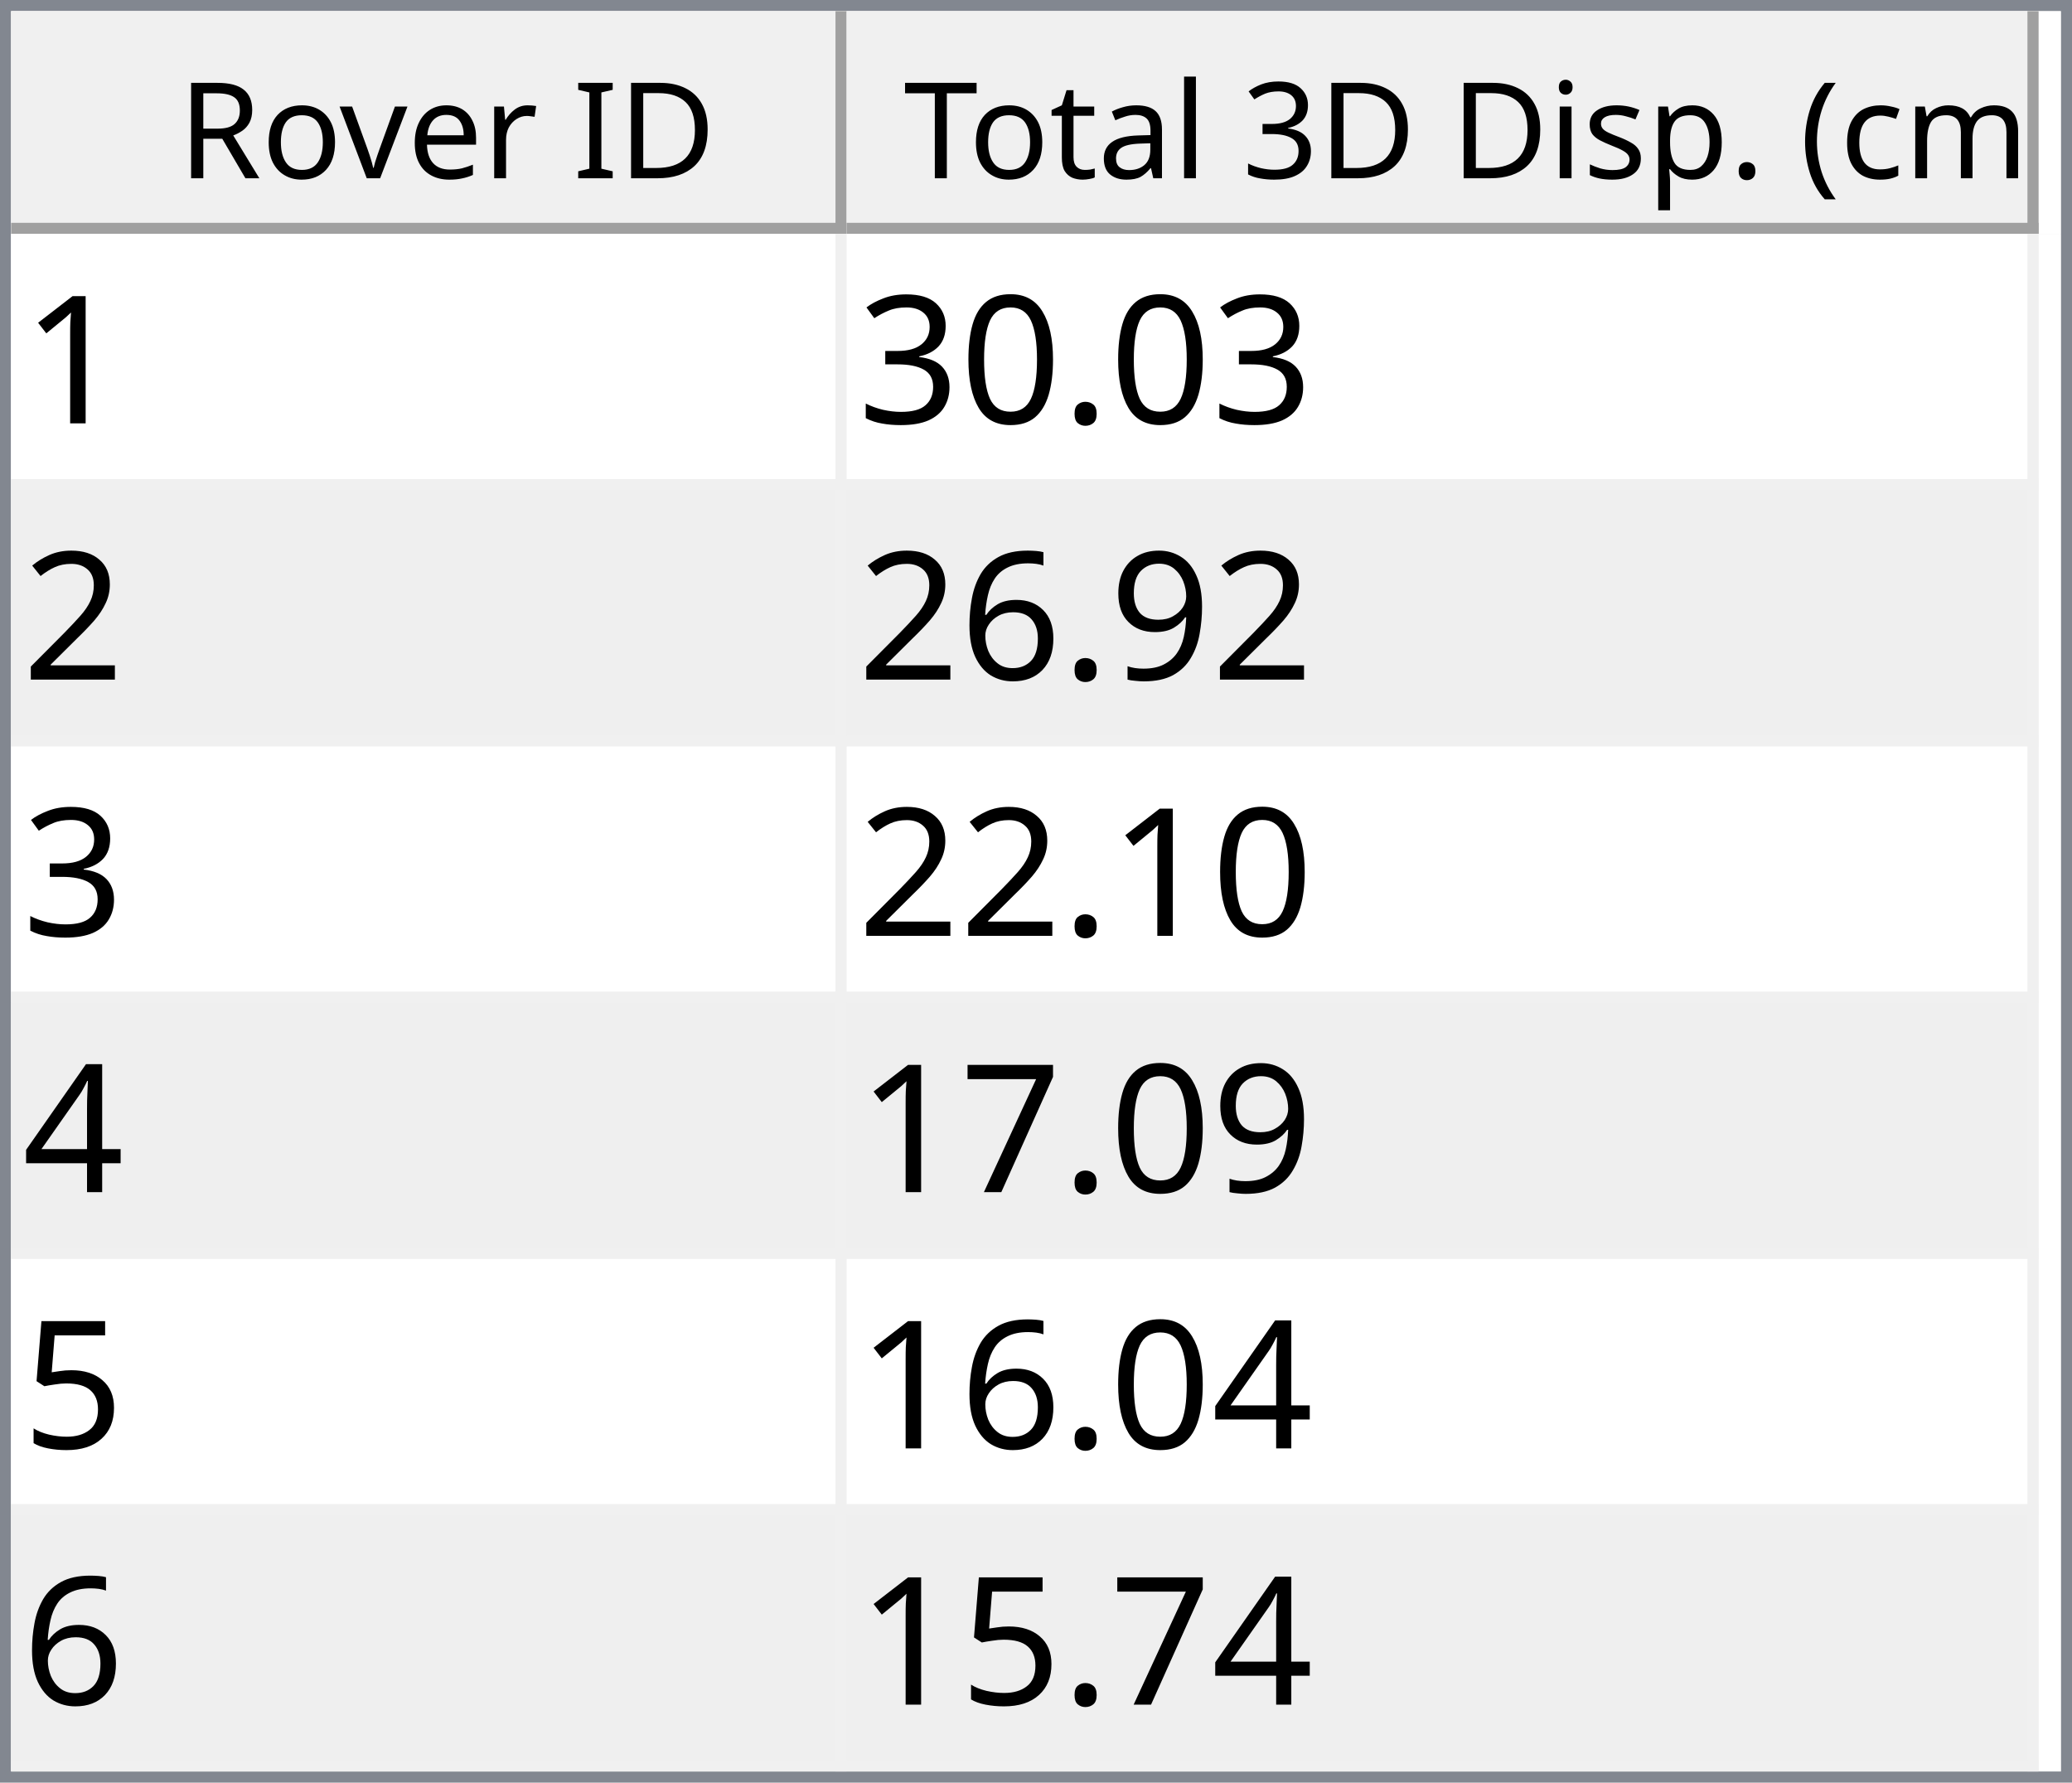
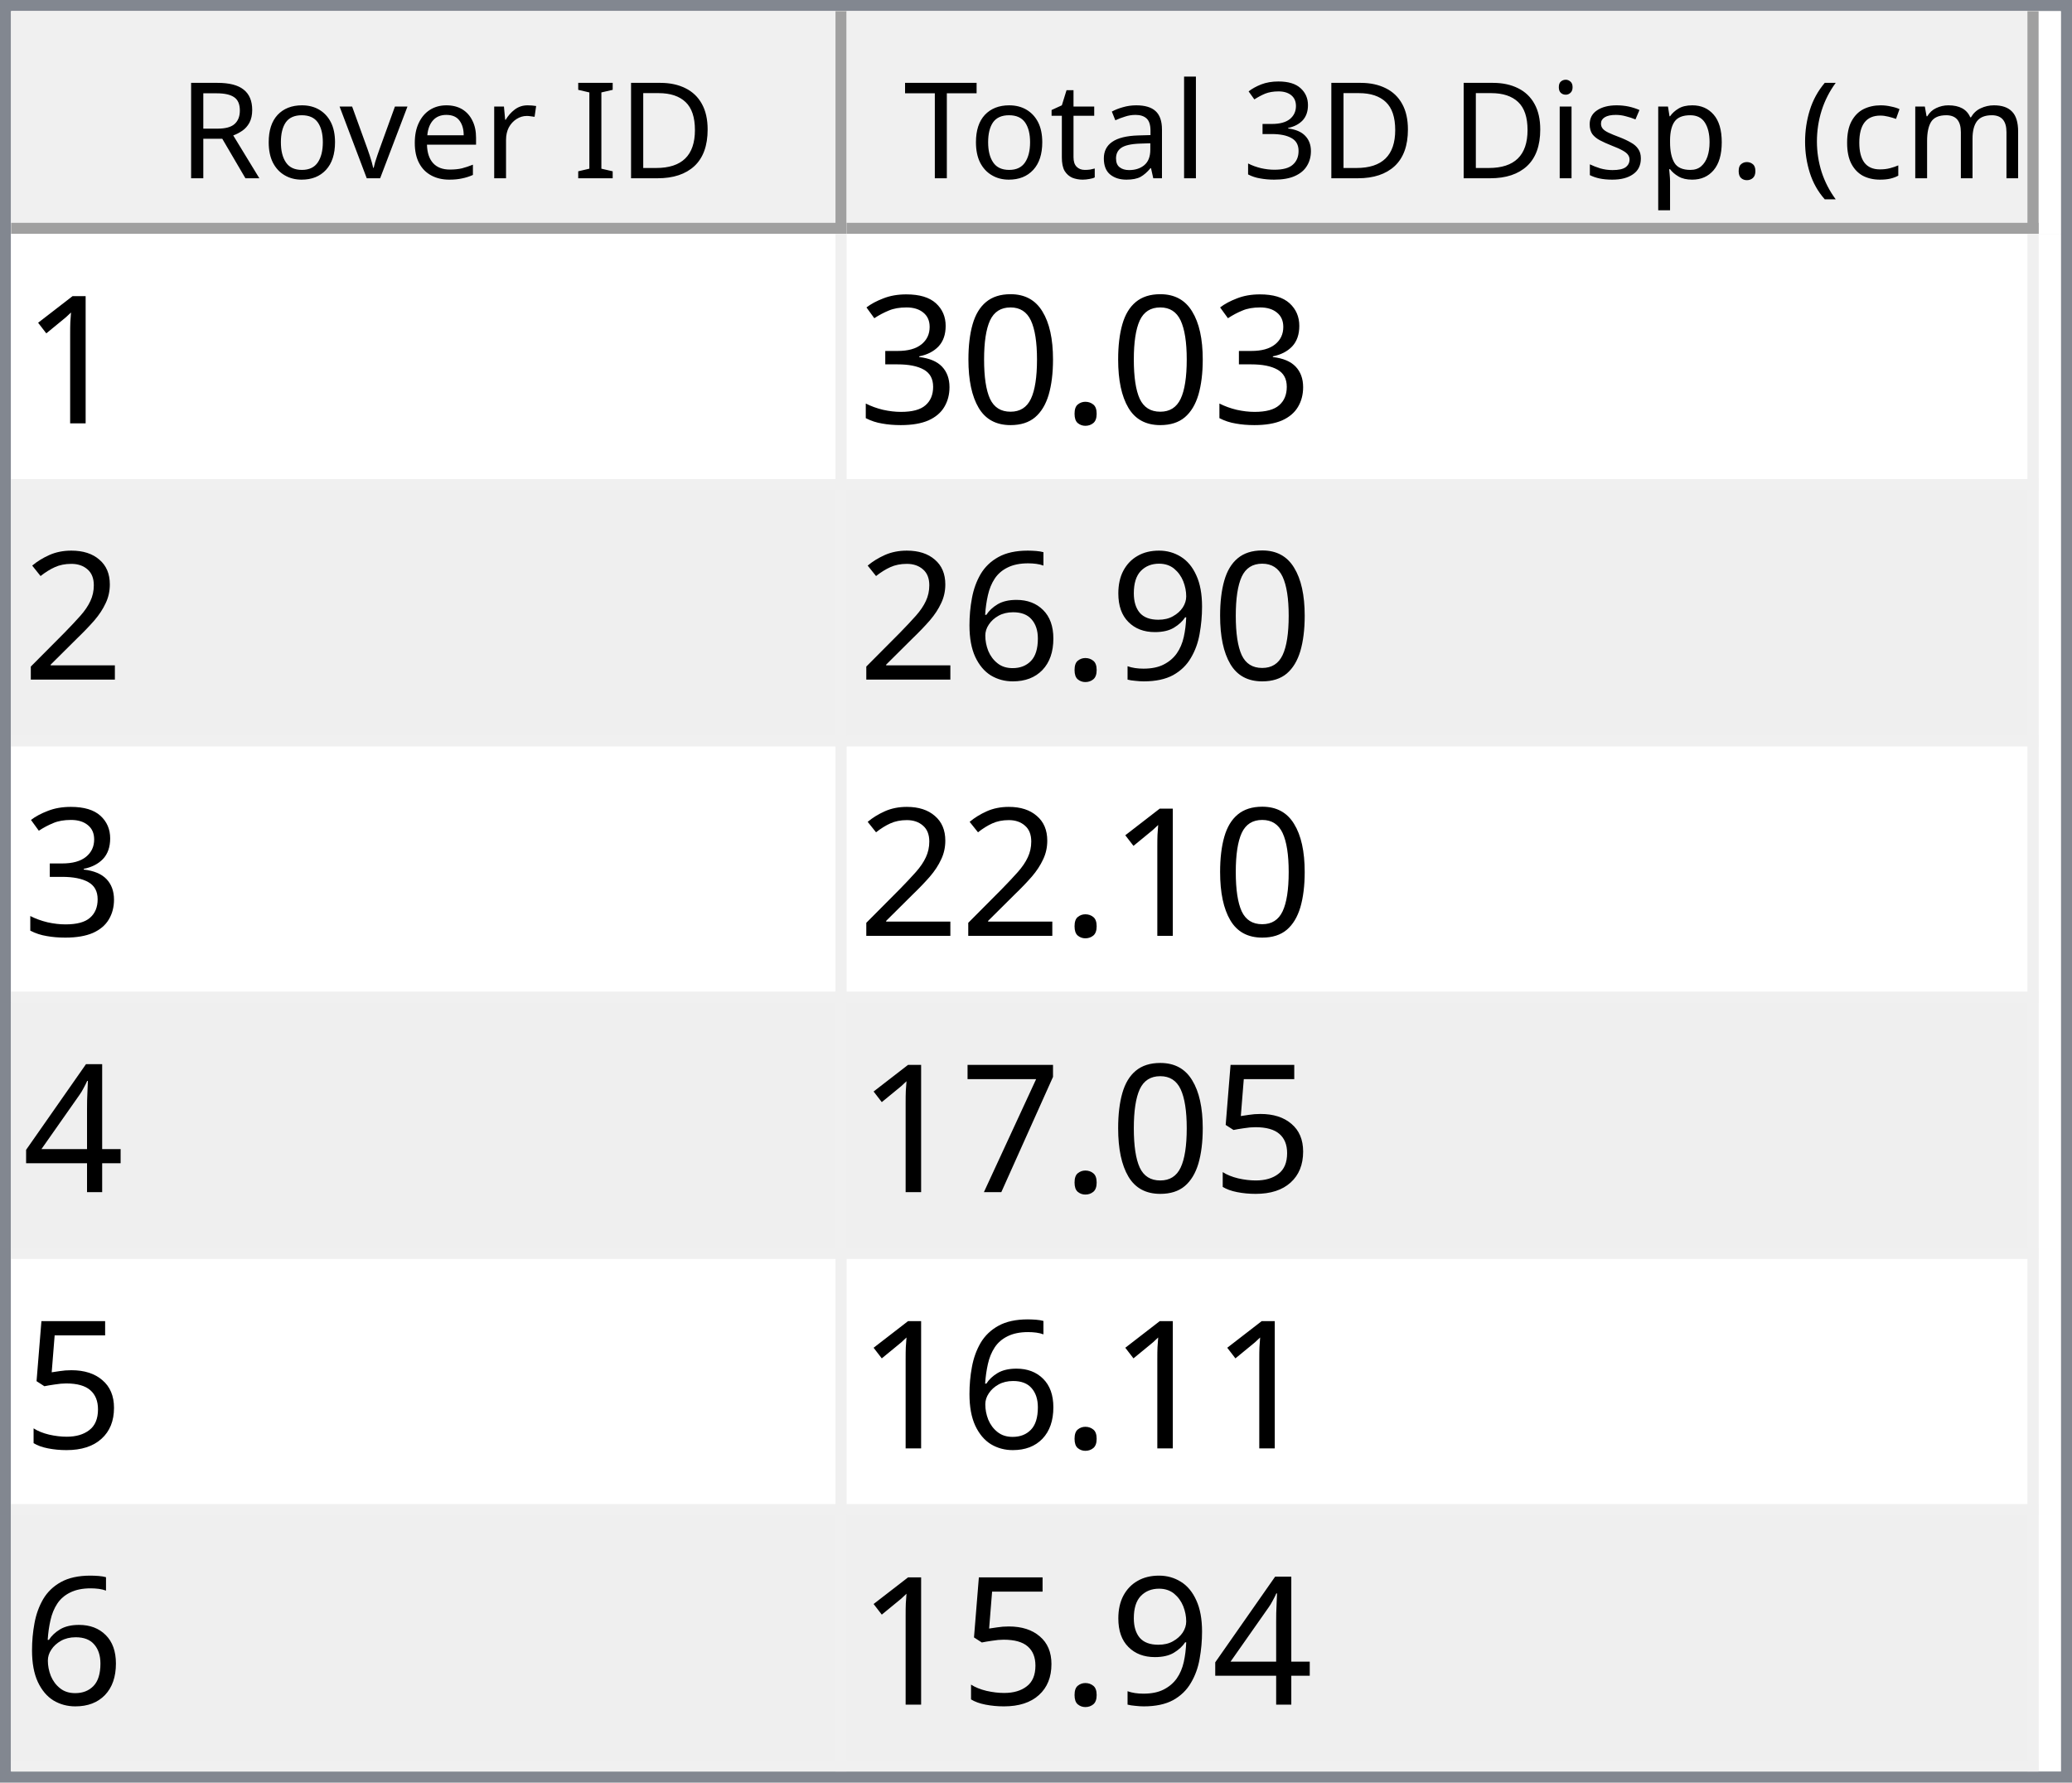
<svg xmlns="http://www.w3.org/2000/svg" style="fill-opacity:1; color-rendering:auto; color-interpolation:auto; text-rendering:auto; stroke:black; stroke-linecap:square; stroke-miterlimit:10; shape-rendering:auto; stroke-opacity:1; fill:black; stroke-dasharray:none; font-weight:normal; stroke-width:1; font-family:'Dialog'; font-style:normal; stroke-linejoin:miter; font-size:12px; stroke-dashoffset:0; image-rendering:auto;" width="186" height="160">
  <defs id="genericDefs" />
  <g>
    <defs id="defs1">
      <clipPath clipPathUnits="userSpaceOnUse" id="clipPath1">
        <path d="M0 0 L186 0 L186 160 L0 160 L0 0 Z" />
      </clipPath>
      <clipPath clipPathUnits="userSpaceOnUse" id="clipPath2">
        <path d="M0 0 L0 160 L186 160 L186 0 Z" />
      </clipPath>
      <clipPath clipPathUnits="userSpaceOnUse" id="clipPath3">
        <path d="M0 0 L0 20 L184 20 L184 0 Z" />
      </clipPath>
      <clipPath clipPathUnits="userSpaceOnUse" id="clipPath4">
        <path d="M0 0 L0 20 L75 20 L75 0 Z" />
      </clipPath>
      <clipPath clipPathUnits="userSpaceOnUse" id="clipPath5">
        <path d="M1 1 L1 19 L74 19 L74 1 Z" />
      </clipPath>
      <clipPath clipPathUnits="userSpaceOnUse" id="clipPath6">
        <path d="M0 0 L0 18 L73 18 L73 0 Z" />
      </clipPath>
      <clipPath clipPathUnits="userSpaceOnUse" id="clipPath7">
        <path d="M-0.5 -0.5 L-0.5 19.5 L74.5 19.5 L74.5 -0.5 Z" />
      </clipPath>
      <clipPath clipPathUnits="userSpaceOnUse" id="clipPath8">
        <path d="M0 0 L0 20 L107 20 L107 0 Z" />
      </clipPath>
      <clipPath clipPathUnits="userSpaceOnUse" id="clipPath9">
        <path d="M1 1 L1 19 L106 19 L106 1 Z" />
      </clipPath>
      <clipPath clipPathUnits="userSpaceOnUse" id="clipPath10">
        <path d="M0 0 L0 18 L105 18 L105 0 Z" />
      </clipPath>
      <clipPath clipPathUnits="userSpaceOnUse" id="clipPath11">
        <path d="M-0.5 -0.5 L-0.5 19.5 L106.5 19.5 L106.5 -0.5 Z" />
      </clipPath>
      <clipPath clipPathUnits="userSpaceOnUse" id="clipPath12">
        <path d="M0 0 L0 138 L184 138 L184 0 Z" />
      </clipPath>
      <clipPath clipPathUnits="userSpaceOnUse" id="clipPath13">
        <path d="M0 0 L0 138 L182 138 L182 0 Z" />
      </clipPath>
      <clipPath clipPathUnits="userSpaceOnUse" id="clipPath14">
        <path d="M-0.5 -0.5 L-0.5 137.5 L181.5 137.5 L181.5 -0.5 Z" />
      </clipPath>
      <clipPath clipPathUnits="userSpaceOnUse" id="clipPath15">
        <path d="M0 0 L0 22 L74 22 L74 0 Z" />
      </clipPath>
      <clipPath clipPathUnits="userSpaceOnUse" id="clipPath16">
        <path d="M0 0 L0 22 L106 22 L106 0 Z" />
      </clipPath>
      <font horiz-adv-x="64.551" id="font1">
        <font-face ascent="107.91" descent="25.098" units-per-em="100" style="font-style:normal; font-family:Segoe UI; font-weight:normal;" />
        <missing-glyph horiz-adv-x="64.551" d="M8.109 0 L8.109 68.266 L56.453 68.266 L56.453 0 L8.109 0 ZM15.328 7.234 L49.219 7.234 L49.219 61.031 L15.328 61.031 L15.328 7.234 Z" />
        <glyph unicode="D" horiz-adv-x="70.117" d="M9.188 0 L9.188 70.016 L28.516 70.016 Q65.531 70.016 65.531 35.891 Q65.531 19.672 55.25 9.836 Q44.969 0 27.734 0 L9.188 0 ZM17.391 62.594 L17.391 7.422 L27.828 7.422 Q41.609 7.422 49.273 14.797 Q56.938 22.172 56.938 35.688 Q56.938 62.594 28.328 62.594 L17.391 62.594 Z" />
        <glyph unicode="I" horiz-adv-x="26.611" d="M17.391 0 L9.188 0 L9.188 70.016 L17.391 70.016 L17.391 0 Z" />
        <glyph unicode=" " horiz-adv-x="27.393" d="" />
        <glyph unicode="r" horiz-adv-x="34.766" d="M34.188 41.891 Q32.078 43.5 28.125 43.5 Q23 43.5 19.555 38.672 Q16.109 33.844 16.109 25.484 L16.109 0 L8.109 0 L8.109 50 L16.109 50 L16.109 39.703 L16.312 39.703 Q18.016 44.969 21.531 47.922 Q25.047 50.875 29.391 50.875 Q32.516 50.875 34.188 50.203 L34.188 41.891 Z" />
        <glyph unicode="e" horiz-adv-x="52.295" d="M48.297 23 L12.984 23 Q13.188 14.656 17.484 10.109 Q21.781 5.562 29.297 5.562 Q37.75 5.562 44.828 11.141 L44.828 3.609 Q38.234 -1.172 27.391 -1.172 Q16.797 -1.172 10.742 5.641 Q4.688 12.453 4.688 24.812 Q4.688 36.469 11.305 43.82 Q17.922 51.172 27.734 51.172 Q37.547 51.172 42.922 44.828 Q48.297 38.484 48.297 27.203 L48.297 23 ZM40.094 29.781 Q40.047 36.719 36.75 40.578 Q33.453 44.438 27.594 44.438 Q21.922 44.438 17.969 40.383 Q14.016 36.328 13.094 29.781 L40.094 29.781 Z" />
        <glyph unicode="v" horiz-adv-x="47.9" d="M47.406 50 L27.484 0 L19.625 0 L0.688 50 L9.469 50 L22.172 13.672 Q23.578 9.672 23.922 6.688 L24.125 6.688 Q24.609 10.453 25.688 13.484 L38.969 50 L47.406 50 Z" />
        <glyph unicode="o" horiz-adv-x="58.594" d="M29 -1.172 Q17.922 -1.172 11.305 5.836 Q4.688 12.844 4.688 24.422 Q4.688 37.016 11.57 44.094 Q18.453 51.172 30.172 51.172 Q41.359 51.172 47.633 44.289 Q53.906 37.406 53.906 25.203 Q53.906 13.234 47.141 6.031 Q40.375 -1.172 29 -1.172 ZM29.594 44.438 Q21.875 44.438 17.383 39.188 Q12.891 33.938 12.891 24.703 Q12.891 15.828 17.43 10.695 Q21.969 5.562 29.594 5.562 Q37.359 5.562 41.531 10.594 Q45.703 15.625 45.703 24.906 Q45.703 34.281 41.531 39.359 Q37.359 44.438 29.594 44.438 Z" />
        <glyph unicode="R" horiz-adv-x="59.814" d="M59.375 0 L49.609 0 L37.891 19.625 Q36.281 22.359 34.766 24.289 Q33.25 26.219 31.664 27.438 Q30.078 28.656 28.25 29.219 Q26.422 29.781 24.125 29.781 L17.391 29.781 L17.391 0 L9.188 0 L9.188 70.016 L30.078 70.016 Q34.672 70.016 38.555 68.867 Q42.438 67.719 45.289 65.375 Q48.141 63.031 49.758 59.547 Q51.375 56.062 51.375 51.375 Q51.375 47.703 50.273 44.656 Q49.172 41.609 47.148 39.211 Q45.125 36.812 42.266 35.133 Q39.406 33.453 35.844 32.516 L35.844 32.328 Q37.594 31.547 38.891 30.547 Q40.188 29.547 41.359 28.18 Q42.531 26.812 43.68 25.078 Q44.828 23.344 46.234 21.047 L59.375 0 ZM17.391 62.594 L17.391 37.203 L28.516 37.203 Q31.594 37.203 34.203 38.133 Q36.812 39.062 38.719 40.797 Q40.625 42.531 41.703 45.047 Q42.781 47.562 42.781 50.688 Q42.781 56.297 39.141 59.445 Q35.5 62.594 28.609 62.594 L17.391 62.594 Z" />
        <glyph unicode=")" horiz-adv-x="30.176" d="M8.297 -15.922 L1.172 -15.922 Q16.406 2.344 16.406 26.812 Q16.406 51.469 1.078 70.016 L8.297 70.016 Q23.531 52.156 23.531 26.703 Q23.531 1.375 8.297 -15.922 Z" />
        <glyph unicode="m" horiz-adv-x="86.133" d="M79.109 0 L71.094 0 L71.094 28.719 Q71.094 37.016 68.531 40.727 Q65.969 44.438 59.906 44.438 Q54.781 44.438 51.195 39.75 Q47.609 35.062 47.609 28.516 L47.609 0 L39.594 0 L39.594 29.688 Q39.594 44.438 28.219 44.438 Q22.953 44.438 19.531 40.016 Q16.109 35.594 16.109 28.516 L16.109 0 L8.109 0 L8.109 50 L16.109 50 L16.109 42.094 L16.312 42.094 Q21.625 51.172 31.844 51.172 Q36.969 51.172 40.773 48.312 Q44.578 45.453 46 40.828 Q51.562 51.172 62.594 51.172 Q79.109 51.172 79.109 30.812 L79.109 0 Z" />
        <glyph unicode="c" horiz-adv-x="46.191" d="M42.188 2.297 Q36.422 -1.172 28.516 -1.172 Q17.828 -1.172 11.258 5.789 Q4.688 12.75 4.688 23.828 Q4.688 36.188 11.766 43.68 Q18.844 51.172 30.672 51.172 Q37.25 51.172 42.281 48.734 L42.281 40.531 Q36.719 44.438 30.375 44.438 Q22.703 44.438 17.797 38.945 Q12.891 33.453 12.891 24.516 Q12.891 15.719 17.508 10.641 Q22.125 5.562 29.891 5.562 Q36.422 5.562 42.188 9.906 L42.188 2.297 Z" />
        <glyph unicode="(" horiz-adv-x="30.176" d="M29.109 -15.922 L21.969 -15.922 Q6.844 1.375 6.844 26.703 Q6.844 52.156 21.969 70.016 L29.203 70.016 Q13.875 51.469 13.875 26.812 Q13.875 2.344 29.109 -15.922 Z" />
        <glyph unicode="." horiz-adv-x="21.68" d="M10.891 -1.078 Q8.641 -1.078 7.055 0.539 Q5.469 2.156 5.469 4.391 Q5.469 6.641 7.055 8.273 Q8.641 9.906 10.891 9.906 Q13.188 9.906 14.797 8.273 Q16.406 6.641 16.406 4.391 Q16.406 2.156 14.797 0.539 Q13.188 -1.078 10.891 -1.078 Z" />
        <glyph unicode="p" horiz-adv-x="58.789" d="M16.312 7.234 L16.109 7.234 L16.109 -23 L8.109 -23 L8.109 50 L16.109 50 L16.109 41.219 L16.312 41.219 Q22.219 51.172 33.594 51.172 Q43.266 51.172 48.688 44.461 Q54.109 37.75 54.109 26.469 Q54.109 13.922 48 6.375 Q41.891 -1.172 31.297 -1.172 Q21.578 -1.172 16.312 7.234 ZM16.109 27.391 L16.109 20.406 Q16.109 14.203 20.141 9.883 Q24.172 5.562 30.375 5.562 Q37.641 5.562 41.773 11.133 Q45.906 16.703 45.906 26.609 Q45.906 34.969 42.047 39.703 Q38.188 44.438 31.594 44.438 Q24.609 44.438 20.359 39.578 Q16.109 34.719 16.109 27.391 Z" />
        <glyph unicode="s" horiz-adv-x="42.432" d="M5.078 1.812 L5.078 10.406 Q11.625 5.562 19.484 5.562 Q30.031 5.562 30.031 12.594 Q30.031 14.594 29.125 15.992 Q28.219 17.391 26.68 18.461 Q25.141 19.531 23.07 20.383 Q21 21.234 18.609 22.172 Q15.281 23.484 12.766 24.828 Q10.25 26.172 8.57 27.859 Q6.891 29.547 6.031 31.695 Q5.172 33.844 5.172 36.719 Q5.172 40.234 6.789 42.945 Q8.406 45.656 11.086 47.484 Q13.766 49.312 17.211 50.242 Q20.656 51.172 24.312 51.172 Q30.812 51.172 35.938 48.922 L35.938 40.828 Q30.422 44.438 23.25 44.438 Q21 44.438 19.195 43.922 Q17.391 43.406 16.094 42.477 Q14.797 41.547 14.086 40.258 Q13.375 38.969 13.375 37.406 Q13.375 35.453 14.086 34.133 Q14.797 32.812 16.164 31.789 Q17.531 30.766 19.484 29.938 Q21.438 29.109 23.922 28.125 Q27.25 26.859 29.883 25.516 Q32.516 24.172 34.375 22.484 Q36.234 20.797 37.234 18.602 Q38.234 16.406 38.234 13.375 Q38.234 9.672 36.602 6.938 Q34.969 4.203 32.234 2.398 Q29.5 0.594 25.93 -0.289 Q22.359 -1.172 18.453 -1.172 Q10.75 -1.172 5.078 1.812 Z" />
        <glyph unicode="i" horiz-adv-x="24.219" d="M12.203 62.703 Q10.062 62.703 8.547 64.164 Q7.031 65.625 7.031 67.875 Q7.031 70.125 8.547 71.609 Q10.062 73.094 12.203 73.094 Q14.406 73.094 15.945 71.609 Q17.484 70.125 17.484 67.875 Q17.484 65.719 15.945 64.211 Q14.406 62.703 12.203 62.703 ZM16.109 0 L8.109 0 L8.109 50 L16.109 50 L16.109 0 Z" />
        <glyph unicode="3" horiz-adv-x="53.906" d="M46.531 19.828 Q46.531 15.094 44.75 11.211 Q42.969 7.328 39.719 4.57 Q36.469 1.812 31.93 0.297 Q27.391 -1.219 21.922 -1.219 Q11.922 -1.219 6 2.594 L6 11.188 Q13.094 5.609 22.219 5.609 Q25.875 5.609 28.828 6.539 Q31.781 7.469 33.906 9.227 Q36.031 10.984 37.18 13.477 Q38.328 15.969 38.328 19.094 Q38.328 32.812 18.797 32.812 L12.984 32.812 L12.984 39.594 L18.5 39.594 Q35.797 39.594 35.797 52.484 Q35.797 64.406 22.609 64.406 Q15.188 64.406 8.688 59.422 L8.688 67.188 Q15.375 71.188 24.609 71.188 Q29 71.188 32.57 69.969 Q36.141 68.75 38.68 66.555 Q41.219 64.359 42.609 61.281 Q44 58.203 44 54.5 Q44 40.672 30.031 36.719 L30.031 36.531 Q33.594 36.141 36.625 34.797 Q39.656 33.453 41.852 31.305 Q44.047 29.156 45.289 26.25 Q46.531 23.344 46.531 19.828 Z" />
        <glyph unicode="l" horiz-adv-x="24.219" d="M16.109 0 L8.109 0 L8.109 74.031 L16.109 74.031 L16.109 0 Z" />
        <glyph unicode="a" horiz-adv-x="50.879" d="M43.891 0 L35.891 0 L35.891 7.812 L35.688 7.812 Q30.469 -1.172 20.312 -1.172 Q12.844 -1.172 8.617 2.781 Q4.391 6.734 4.391 13.281 Q4.391 27.297 20.906 29.594 L35.891 31.688 Q35.891 44.438 25.594 44.438 Q16.547 44.438 9.281 38.281 L9.281 46.484 Q16.656 51.172 26.266 51.172 Q43.891 51.172 43.891 32.516 L43.891 0 ZM35.891 25.297 L23.828 23.641 Q18.266 22.859 15.43 20.875 Q12.594 18.891 12.594 13.875 Q12.594 10.203 15.211 7.883 Q17.828 5.562 22.172 5.562 Q28.125 5.562 32.008 9.742 Q35.891 13.922 35.891 20.312 L35.891 25.297 Z" />
        <glyph unicode="t" horiz-adv-x="33.887" d="M31.297 0.484 Q28.469 -1.078 23.828 -1.078 Q10.688 -1.078 10.688 13.578 L10.688 43.172 L2.094 43.172 L2.094 50 L10.688 50 L10.688 62.203 L18.703 64.797 L18.703 50 L31.297 50 L31.297 43.172 L18.703 43.172 L18.703 14.984 Q18.703 9.969 20.414 7.82 Q22.125 5.672 26.078 5.672 Q29.109 5.672 31.297 7.328 L31.297 0.484 Z" />
        <glyph unicode="T" horiz-adv-x="52.393" d="M50.594 62.594 L30.375 62.594 L30.375 0 L22.172 0 L22.172 62.594 L2 62.594 L2 70.016 L50.594 70.016 L50.594 62.594 Z" />
      </font>
      <font horiz-adv-x="75.0" id="font2">
        <font-face ascent="100.537" descent="21.973" units-per-em="100" style="font-style:normal; font-family:sans-serif; font-weight:normal;" />
        <missing-glyph horiz-adv-x="75.0" d="M12.5 0 L12.5 62.5 L62.5 62.5 L62.5 0 L12.5 0 ZM14.062 1.562 L60.938 1.562 L60.938 60.938 L14.062 60.938 L14.062 1.562 Z" />
        <glyph unicode="1" horiz-adv-x="55.615" d="M37.25 0 L28.469 0 L28.469 56 Q25.297 52.984 20.141 49.953 Q14.984 46.922 10.891 45.406 L10.891 53.906 Q18.266 57.375 23.781 62.305 Q29.297 67.234 31.594 71.875 L37.25 71.875 L37.25 0 Z" />
        <glyph unicode="." horiz-adv-x="27.783" d="M9.078 0 L9.078 10.016 L19.094 10.016 L19.094 0 L9.078 0 Z" />
        <glyph unicode="0" horiz-adv-x="55.615" d="M4.156 35.297 Q4.156 48 6.766 55.742 Q9.375 63.484 14.523 67.68 Q19.672 71.875 27.484 71.875 Q33.25 71.875 37.594 69.555 Q41.938 67.234 44.773 62.867 Q47.609 58.5 49.219 52.227 Q50.828 45.953 50.828 35.297 Q50.828 22.703 48.242 14.969 Q45.656 7.234 40.508 3.008 Q35.359 -1.219 27.484 -1.219 Q17.141 -1.219 11.234 6.203 Q4.156 15.141 4.156 35.297 ZM13.188 35.297 Q13.188 17.672 17.312 11.836 Q21.438 6 27.484 6 Q33.547 6 37.672 11.859 Q41.797 17.719 41.797 35.297 Q41.797 52.984 37.672 58.789 Q33.547 64.594 27.391 64.594 Q21.344 64.594 17.719 59.469 Q13.188 52.938 13.188 35.297 Z" />
        <glyph unicode="3" horiz-adv-x="55.615" d="M4.203 18.891 L12.984 20.062 Q14.5 12.594 18.141 9.297 Q21.781 6 27 6 Q33.203 6 37.477 10.297 Q41.75 14.594 41.75 20.953 Q41.75 27 37.797 30.93 Q33.844 34.859 27.734 34.859 Q25.25 34.859 21.531 33.891 L22.516 41.609 Q23.391 41.5 23.922 41.5 Q29.547 41.5 34.039 44.43 Q38.531 47.359 38.531 53.469 Q38.531 58.297 35.258 61.477 Q31.984 64.656 26.812 64.656 Q21.688 64.656 18.266 61.43 Q14.844 58.203 13.875 51.766 L5.078 53.328 Q6.688 62.156 12.398 67.016 Q18.109 71.875 26.609 71.875 Q32.469 71.875 37.398 69.359 Q42.328 66.844 44.945 62.5 Q47.562 58.156 47.562 53.266 Q47.562 48.641 45.07 44.828 Q42.578 41.016 37.703 38.766 Q44.047 37.312 47.562 32.695 Q51.078 28.078 51.078 21.141 Q51.078 11.766 44.242 5.25 Q37.406 -1.266 26.953 -1.266 Q17.531 -1.266 11.305 4.352 Q5.078 9.969 4.203 18.891 Z" />
        <glyph unicode="2" horiz-adv-x="55.615" d="M50.344 8.453 L50.344 0 L3.031 0 Q2.938 3.172 4.047 6.109 Q5.859 10.938 9.836 15.625 Q13.812 20.312 21.344 26.469 Q33.016 36.031 37.117 41.625 Q41.219 47.219 41.219 52.203 Q41.219 57.422 37.477 61.008 Q33.734 64.594 27.734 64.594 Q21.391 64.594 17.578 60.789 Q13.766 56.984 13.719 50.25 L4.688 51.172 Q5.609 61.281 11.664 66.578 Q17.719 71.875 27.938 71.875 Q38.234 71.875 44.242 66.164 Q50.25 60.453 50.25 52 Q50.25 47.703 48.492 43.555 Q46.734 39.406 42.656 34.812 Q38.578 30.219 29.109 22.219 Q21.188 15.578 18.945 13.211 Q16.703 10.844 15.234 8.453 L50.344 8.453 Z" />
        <glyph unicode="9" horiz-adv-x="55.615" d="M5.469 16.547 L13.922 17.328 Q14.984 11.375 18.016 8.688 Q21.047 6 25.781 6 Q29.828 6 32.883 7.859 Q35.938 9.719 37.891 12.82 Q39.844 15.922 41.164 21.195 Q42.484 26.469 42.484 31.938 Q42.484 32.516 42.438 33.688 Q39.797 29.5 35.234 26.883 Q30.672 24.266 25.344 24.266 Q16.453 24.266 10.305 30.711 Q4.156 37.156 4.156 47.703 Q4.156 58.594 10.578 65.234 Q17 71.875 26.656 71.875 Q33.641 71.875 39.43 68.117 Q45.219 64.359 48.219 57.398 Q51.219 50.438 51.219 37.25 Q51.219 23.531 48.242 15.406 Q45.266 7.281 39.383 3.031 Q33.5 -1.219 25.594 -1.219 Q17.188 -1.219 11.867 3.445 Q6.547 8.109 5.469 16.547 ZM41.453 48.141 Q41.453 55.719 37.43 60.156 Q33.406 64.594 27.734 64.594 Q21.875 64.594 17.531 59.812 Q13.188 55.031 13.188 47.406 Q13.188 40.578 17.312 36.305 Q21.438 32.031 27.484 32.031 Q33.594 32.031 37.523 36.305 Q41.453 40.578 41.453 48.141 Z" />
        <glyph unicode="6" horiz-adv-x="55.615" d="M49.75 54.047 L41.016 53.375 Q39.844 58.547 37.703 60.891 Q34.125 64.656 28.906 64.656 Q24.703 64.656 21.531 62.312 Q17.391 59.281 14.992 53.469 Q12.594 47.656 12.5 36.922 Q15.672 41.75 20.266 44.094 Q24.859 46.438 29.891 46.438 Q38.672 46.438 44.852 39.969 Q51.031 33.5 51.031 23.25 Q51.031 16.5 48.125 10.719 Q45.219 4.938 40.141 1.859 Q35.062 -1.219 28.609 -1.219 Q17.625 -1.219 10.695 6.859 Q3.766 14.938 3.766 33.5 Q3.766 54.25 11.422 63.672 Q18.109 71.875 29.438 71.875 Q37.891 71.875 43.289 67.141 Q48.688 62.406 49.75 54.047 ZM13.875 23.188 Q13.875 18.656 15.797 14.508 Q17.719 10.359 21.188 8.18 Q24.656 6 28.469 6 Q34.031 6 38.039 10.492 Q42.047 14.984 42.047 22.703 Q42.047 30.125 38.086 34.398 Q34.125 38.672 28.125 38.672 Q22.172 38.672 18.023 34.398 Q13.875 30.125 13.875 23.188 Z" />
        <glyph unicode="4" horiz-adv-x="55.615" d="M32.328 0 L32.328 17.141 L1.266 17.141 L1.266 25.203 L33.938 71.578 L41.109 71.578 L41.109 25.203 L50.781 25.203 L50.781 17.141 L41.109 17.141 L41.109 0 L32.328 0 ZM32.328 25.203 L32.328 57.469 L9.906 25.203 L32.328 25.203 Z" />
+         <glyph unicode="5" horiz-adv-x="55.615" d="M4.156 18.75 L13.375 19.531 Q14.406 12.797 18.141 9.398 Q21.875 6 27.156 6 Q33.5 6 37.891 10.789 Q42.281 15.578 42.281 23.484 Q42.281 31 38.062 35.352 Q33.844 39.703 27 39.703 Q22.75 39.703 19.336 37.773 Q15.922 35.844 13.969 32.766 L5.719 33.844 L12.641 70.609 L48.25 70.609 L48.25 62.203 L19.672 62.203 L15.828 42.969 Q22.266 47.469 29.344 47.469 Q38.719 47.469 45.164 40.969 Q51.609 34.469 51.609 24.266 Q51.609 14.547 45.953 7.469 Q39.062 -1.219 27.156 -1.219 Q17.391 -1.219 11.211 4.25 Q5.031 9.719 4.156 18.75 Z" />
        <glyph unicode="7" horiz-adv-x="55.615" d="M4.734 62.203 L4.734 70.656 L51.078 70.656 L51.078 63.812 Q44.234 56.547 37.523 44.484 Q30.812 32.422 27.156 19.672 Q24.516 10.688 23.781 0 L14.75 0 Q14.891 8.453 18.062 20.414 Q21.234 32.375 27.172 43.484 Q33.109 54.594 39.797 62.203 L4.734 62.203 Z" />
-         <glyph unicode="5" horiz-adv-x="55.615" d="M4.156 18.75 L13.375 19.531 Q14.406 12.797 18.141 9.398 Q21.875 6 27.156 6 Q33.5 6 37.891 10.789 Q42.281 15.578 42.281 23.484 Q42.281 31 38.062 35.352 Q33.844 39.703 27 39.703 Q22.75 39.703 19.336 37.773 Q15.922 35.844 13.969 32.766 L5.719 33.844 L12.641 70.609 L48.25 70.609 L48.25 62.203 L19.672 62.203 L15.828 42.969 Q22.266 47.469 29.344 47.469 Q38.719 47.469 45.164 40.969 Q51.609 34.469 51.609 24.266 Q51.609 14.547 45.953 7.469 Q39.062 -1.219 27.156 -1.219 Q17.391 -1.219 11.211 4.25 Q5.031 9.719 4.156 18.75 Z" />
      </font>
    </defs>
    <g style="fill:white; stroke:white;">
      <rect x="0" y="0" width="186" style="clip-path:url(#clipPath1); stroke:none;" height="160" />
    </g>
    <g style="fill:white; text-rendering:optimizeSpeed; color-rendering:optimizeSpeed; image-rendering:optimizeSpeed; shape-rendering:crispEdges; stroke:white; color-interpolation:sRGB;">
      <rect x="0" width="186" height="160" y="0" style="stroke:none;" />
      <path style="stroke:none;" d="M0 160 L186 160 L186 0 L0 0 Z" />
    </g>
    <g style="fill:rgb(240,240,240); font-family:'Segoe UI'; stroke:rgb(240,240,240);">
      <rect x="0" y="0" width="186" style="clip-path:url(#clipPath2); stroke:none;" height="160" />
    </g>
    <g style="fill:rgb(130,135,144); font-family:'Segoe UI'; stroke:rgb(130,135,144);">
      <path d="M0 0 L186 0 L186 160 L0 160 L0 0 ZM1 1 L185 1 L185 159 L1 159 L1 1 Z" style="fill-rule:evenodd; clip-path:url(#clipPath2); stroke:none;" />
    </g>
    <g style="fill:white; font-family:'Segoe UI'; stroke:white;" transform="translate(1,1)">
      <rect x="0" y="0" width="184" style="clip-path:url(#clipPath3); stroke:none;" height="20" />
    </g>
    <g style="fill:rgb(240,240,240); font-family:'Segoe UI'; stroke:rgb(240,240,240);" transform="translate(1,1)">
      <rect x="0" y="0" width="75" style="clip-path:url(#clipPath4); stroke:none;" height="20" />
    </g>
    <g style="font-family:'Segoe UI';" transform="translate(2,2)">
      <text x="14" xml:space="preserve" y="14" style="clip-path:url(#clipPath6); stroke:none;">Rover ID</text>
    </g>
    <g style="fill:rgb(160,160,160); font-family:'Segoe UI'; stroke:rgb(160,160,160); stroke-linejoin:bevel;" transform="translate(1.5,1.5)">
      <line x1="74" x2="74" y1="0" style="fill:none; clip-path:url(#clipPath7);" y2="19" />
    </g>
    <g style="fill:rgb(160,160,160); font-family:'Segoe UI'; stroke:rgb(160,160,160); stroke-linejoin:bevel;" transform="matrix(1,0,0,1,1,1) translate(0.5,0.5)">
      <line x1="0" x2="74" y1="19" style="fill:none; clip-path:url(#clipPath7);" y2="19" />
    </g>
    <g style="fill:rgb(240,240,240); font-family:'Segoe UI'; stroke:rgb(240,240,240);" transform="translate(76,1)">
      <rect x="0" y="0" width="107" style="clip-path:url(#clipPath8); stroke:none;" height="20" />
    </g>
    <g style="font-family:'Segoe UI';" transform="translate(77,2)">
      <text x="1" xml:space="preserve" y="14" style="clip-path:url(#clipPath10); stroke:none;"> Total 3D Disp. (cm)</text>
    </g>
    <g style="fill:rgb(160,160,160); font-family:'Segoe UI'; stroke:rgb(160,160,160); stroke-linejoin:bevel;" transform="translate(76.5,1.5)">
      <line x1="106" x2="106" y1="0" style="fill:none; clip-path:url(#clipPath11);" y2="19" />
    </g>
    <g style="fill:rgb(160,160,160); font-family:'Segoe UI'; stroke:rgb(160,160,160); stroke-linejoin:bevel;" transform="matrix(1,0,0,1,76,1) translate(0.5,0.5)">
      <line x1="0" x2="106" y1="19" style="fill:none; clip-path:url(#clipPath11);" y2="19" />
    </g>
    <g style="fill:white; font-family:'Segoe UI'; stroke:white;" transform="translate(1,21)">
      <rect x="0" y="0" width="184" style="clip-path:url(#clipPath12); stroke:none;" height="138" />
    </g>
    <g style="fill:rgb(240,240,240); font-size:16px; font-family:sans-serif; stroke:rgb(240,240,240);" transform="translate(1,21)">
      <rect x="0" y="0" width="182" style="clip-path:url(#clipPath13); stroke:none;" height="138" />
      <line transform="translate(0.5,0.5)" x1="0" x2="181" y1="22" style="clip-path:url(#clipPath14); fill:none; stroke-linejoin:bevel;" y2="22" />
    </g>
    <g transform="matrix(1,0,0,1,1,21) translate(0.5,0.5)" style="fill:rgb(240,240,240); font-size:16px; font-family:sans-serif; stroke:rgb(240,240,240); stroke-linejoin:bevel;">
      <line x1="0" x2="181" y1="45" style="fill:none; clip-path:url(#clipPath14);" y2="45" />
    </g>
    <g transform="matrix(1,0,0,1,1,21) translate(0.5,0.5)" style="fill:rgb(240,240,240); font-size:16px; font-family:sans-serif; stroke:rgb(240,240,240); stroke-linejoin:bevel;">
      <line x1="0" x2="181" y1="68" style="fill:none; clip-path:url(#clipPath14);" y2="68" />
    </g>
    <g transform="matrix(1,0,0,1,1,21) translate(0.5,0.5)" style="fill:rgb(240,240,240); font-size:16px; font-family:sans-serif; stroke:rgb(240,240,240); stroke-linejoin:bevel;">
      <line x1="0" x2="181" y1="91" style="fill:none; clip-path:url(#clipPath14);" y2="91" />
    </g>
    <g transform="matrix(1,0,0,1,1,21) translate(0.5,0.5)" style="fill:rgb(240,240,240); font-size:16px; font-family:sans-serif; stroke:rgb(240,240,240); stroke-linejoin:bevel;">
      <line x1="0" x2="181" y1="114" style="fill:none; clip-path:url(#clipPath14);" y2="114" />
    </g>
    <g transform="matrix(1,0,0,1,1,21) translate(0.5,0.5)" style="fill:rgb(240,240,240); font-size:16px; font-family:sans-serif; stroke:rgb(240,240,240); stroke-linejoin:bevel;">
      <line x1="0" x2="181" y1="137" style="fill:none; clip-path:url(#clipPath14);" y2="137" />
    </g>
    <g transform="matrix(1,0,0,1,1,21) translate(0.5,0.5)" style="fill:rgb(240,240,240); font-size:16px; font-family:sans-serif; stroke:rgb(240,240,240); stroke-linejoin:bevel;">
      <line x1="74" x2="74" y1="0" style="fill:none; clip-path:url(#clipPath14);" y2="137" />
    </g>
    <g transform="matrix(1,0,0,1,1,21) translate(0.5,0.5)" style="fill:rgb(240,240,240); font-size:16px; font-family:sans-serif; stroke:rgb(240,240,240); stroke-linejoin:bevel;">
      <line x1="181" x2="181" y1="0" style="fill:none; clip-path:url(#clipPath14);" y2="137" />
    </g>
    <g style="fill:white; font-size:16px; font-family:sans-serif; stroke:white;" transform="matrix(1,0,0,1,1,21)">
      <rect x="0" y="0" width="74" style="clip-path:url(#clipPath15); stroke:none;" height="22" />
      <text x="1" y="17" style="fill:black; clip-path:url(#clipPath15); stroke:none;" xml:space="preserve">1</text>
    </g>
    <g style="fill:white; font-size:16px; font-family:sans-serif; stroke:white;" transform="matrix(1,0,0,1,1,21) translate(75,0)">
      <rect x="0" y="0" width="106" style="clip-path:url(#clipPath16); stroke:none;" height="22" />
      <text x="1" y="17" style="fill:black; clip-path:url(#clipPath16); stroke:none;" xml:space="preserve">30.03</text>
    </g>
    <g style="fill:rgb(239,239,239); font-size:16px; font-family:sans-serif; stroke:rgb(239,239,239);" transform="matrix(1,0,0,1,1,21) translate(0,23)">
      <rect x="0" y="0" width="74" style="clip-path:url(#clipPath15); stroke:none;" height="22" />
      <text x="1" y="17" style="fill:black; clip-path:url(#clipPath15); stroke:none;" xml:space="preserve">2</text>
    </g>
    <g style="fill:rgb(239,239,239); font-size:16px; font-family:sans-serif; stroke:rgb(239,239,239);" transform="matrix(1,0,0,1,1,21) translate(75,23)">
      <rect x="0" y="0" width="106" style="clip-path:url(#clipPath16); stroke:none;" height="22" />
-       <text x="1" y="17" style="fill:black; clip-path:url(#clipPath16); stroke:none;" xml:space="preserve">26.92</text>
+       <text x="1" y="17" style="fill:black; clip-path:url(#clipPath16); stroke:none;" xml:space="preserve">26.90</text>
    </g>
    <g style="fill:white; font-size:16px; font-family:sans-serif; stroke:white;" transform="matrix(1,0,0,1,1,21) translate(0,46)">
      <rect x="0" y="0" width="74" style="clip-path:url(#clipPath15); stroke:none;" height="22" />
      <text x="1" y="17" style="fill:black; clip-path:url(#clipPath15); stroke:none;" xml:space="preserve">3</text>
    </g>
    <g style="fill:white; font-size:16px; font-family:sans-serif; stroke:white;" transform="matrix(1,0,0,1,1,21) translate(75,46)">
      <rect x="0" y="0" width="106" style="clip-path:url(#clipPath16); stroke:none;" height="22" />
      <text x="1" y="17" style="fill:black; clip-path:url(#clipPath16); stroke:none;" xml:space="preserve">22.10</text>
    </g>
    <g style="fill:rgb(239,239,239); font-size:16px; font-family:sans-serif; stroke:rgb(239,239,239);" transform="matrix(1,0,0,1,1,21) translate(0,69)">
      <rect x="0" y="0" width="74" style="clip-path:url(#clipPath15); stroke:none;" height="22" />
      <text x="1" y="17" style="fill:black; clip-path:url(#clipPath15); stroke:none;" xml:space="preserve">4</text>
    </g>
    <g style="fill:rgb(239,239,239); font-size:16px; font-family:sans-serif; stroke:rgb(239,239,239);" transform="matrix(1,0,0,1,1,21) translate(75,69)">
      <rect x="0" y="0" width="106" style="clip-path:url(#clipPath16); stroke:none;" height="22" />
-       <text x="1" y="17" style="fill:black; clip-path:url(#clipPath16); stroke:none;" xml:space="preserve">17.09</text>
+       <text x="1" y="17" style="fill:black; clip-path:url(#clipPath16); stroke:none;" xml:space="preserve">17.05</text>
    </g>
    <g style="fill:white; font-size:16px; font-family:sans-serif; stroke:white;" transform="matrix(1,0,0,1,1,21) translate(0,92)">
      <rect x="0" y="0" width="74" style="clip-path:url(#clipPath15); stroke:none;" height="22" />
      <text x="1" y="17" style="fill:black; clip-path:url(#clipPath15); stroke:none;" xml:space="preserve">5</text>
    </g>
    <g style="fill:white; font-size:16px; font-family:sans-serif; stroke:white;" transform="matrix(1,0,0,1,1,21) translate(75,92)">
      <rect x="0" y="0" width="106" style="clip-path:url(#clipPath16); stroke:none;" height="22" />
-       <text x="1" y="17" style="fill:black; clip-path:url(#clipPath16); stroke:none;" xml:space="preserve">16.04</text>
+       <text x="1" y="17" style="fill:black; clip-path:url(#clipPath16); stroke:none;" xml:space="preserve">16.11</text>
    </g>
    <g style="fill:rgb(239,239,239); font-size:16px; font-family:sans-serif; stroke:rgb(239,239,239);" transform="matrix(1,0,0,1,1,21) translate(0,115)">
      <rect x="0" y="0" width="74" style="clip-path:url(#clipPath15); stroke:none;" height="22" />
      <text x="1" y="17" style="fill:black; clip-path:url(#clipPath15); stroke:none;" xml:space="preserve">6</text>
    </g>
    <g style="fill:rgb(239,239,239); font-size:16px; font-family:sans-serif; stroke:rgb(239,239,239);" transform="matrix(1,0,0,1,1,21) translate(75,115)">
      <rect x="0" y="0" width="106" style="clip-path:url(#clipPath16); stroke:none;" height="22" />
-       <text x="1" y="17" style="fill:black; clip-path:url(#clipPath16); stroke:none;" xml:space="preserve">15.74</text>
+       <text x="1" y="17" style="fill:black; clip-path:url(#clipPath16); stroke:none;" xml:space="preserve">15.94</text>
    </g>
  </g>
</svg>
